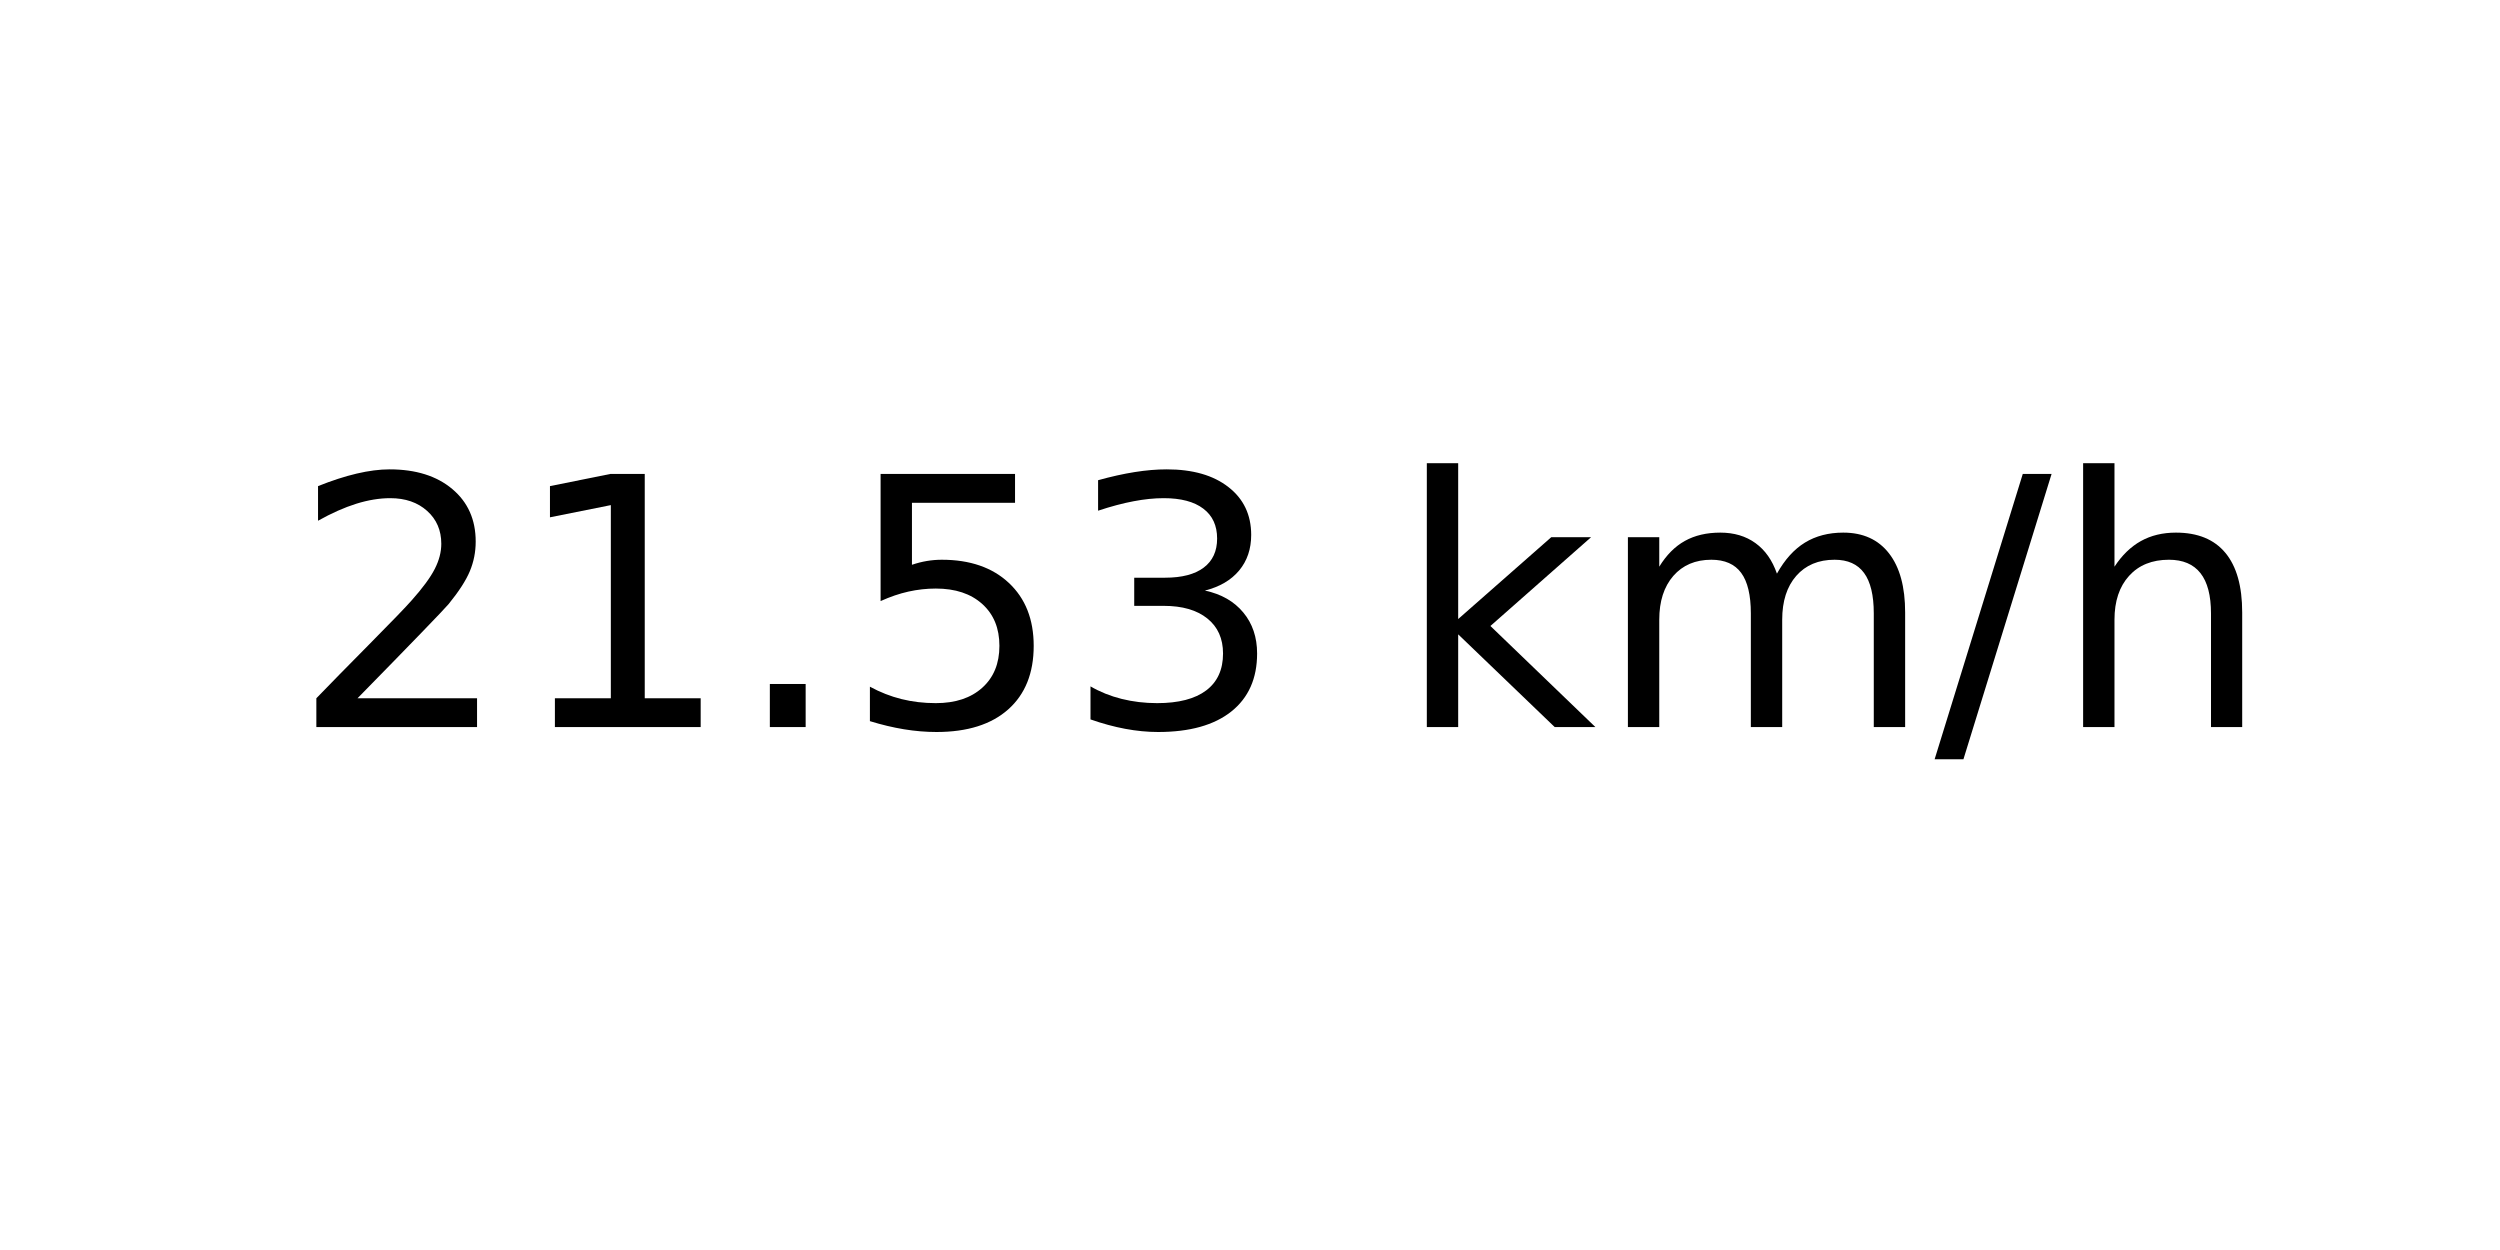
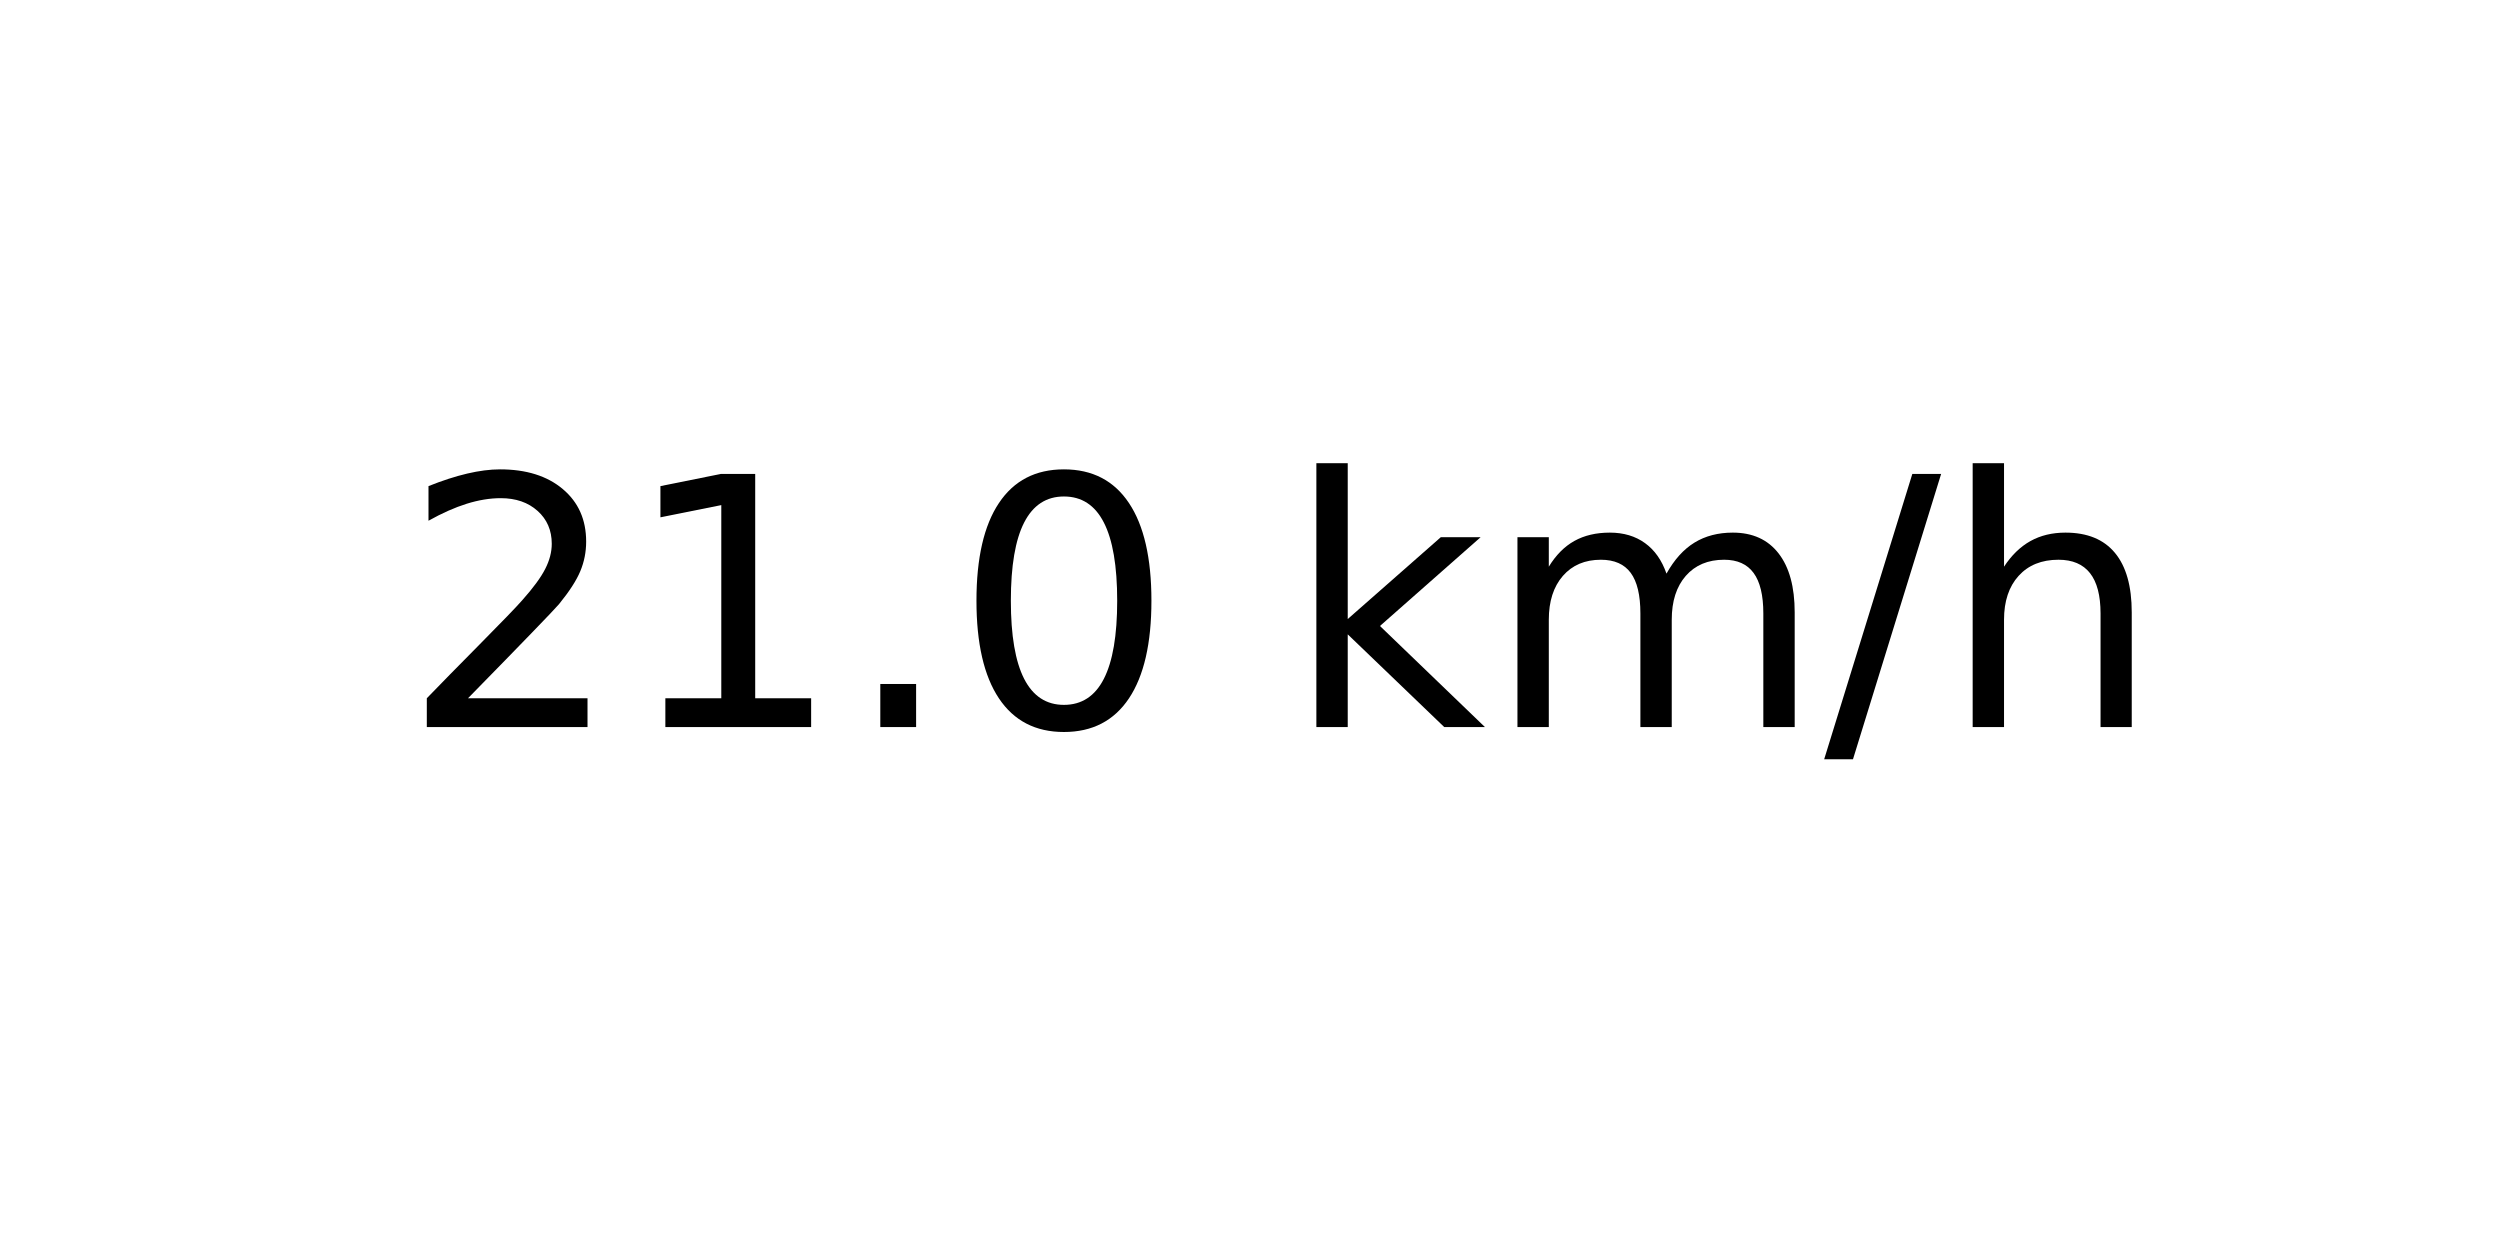
<svg xmlns="http://www.w3.org/2000/svg" xmlns:xlink="http://www.w3.org/1999/xlink" width="72pt" height="36pt" viewBox="0 0 72 36" version="1.1">
  <defs>
    <style type="text/css">*{stroke-linejoin: round; stroke-linecap: butt}</style>
  </defs>
  <g id="figure_1">
    <g id="axes_1">
      <g id="text_1">
-         <g transform="translate(8.378125 20.93937) scale(0.1 -0.1)">
+         <g transform="translate(11.55937 20.93937) scale(0.1 -0.1)">
          <defs>
            <path id="DejaVuSans-32" d="M 1228 531  L 3431 531  L 3431 0  L 469 0  L 469 531  Q 828 903 1448 1529  Q 2069 2156 2228 2338  Q 2531 2678 2651 2914  Q 2772 3150 2772 3378  Q 2772 3750 2511 3984  Q 2250 4219 1831 4219  Q 1534 4219 1204 4116  Q 875 4013 500 3803  L 500 4441  Q 881 4594 1212 4672  Q 1544 4750 1819 4750  Q 2544 4750 2975 4387  Q 3406 4025 3406 3419  Q 3406 3131 3298 2873  Q 3191 2616 2906 2266  Q 2828 2175 2409 1742  Q 1991 1309 1228 531  z " transform="scale(0.015625)" />
            <path id="DejaVuSans-31" d="M 794 531  L 1825 531  L 1825 4091  L 703 3866  L 703 4441  L 1819 4666  L 2450 4666  L 2450 531  L 3481 531  L 3481 0  L 794 0  L 794 531  z " transform="scale(0.015625)" />
            <path id="DejaVuSans-2e" d="M 684 794  L 1344 794  L 1344 0  L 684 0  L 684 794  z " transform="scale(0.015625)" />
-             <path id="DejaVuSans-35" d="M 691 4666  L 3169 4666  L 3169 4134  L 1269 4134  L 1269 2991  Q 1406 3038 1543 3061  Q 1681 3084 1819 3084  Q 2600 3084 3056 2656  Q 3513 2228 3513 1497  Q 3513 744 3044 326  Q 2575 -91 1722 -91  Q 1428 -91 1123 -41  Q 819 9 494 109  L 494 744  Q 775 591 1075 516  Q 1375 441 1709 441  Q 2250 441 2565 725  Q 2881 1009 2881 1497  Q 2881 1984 2565 2268  Q 2250 2553 1709 2553  Q 1456 2553 1204 2497  Q 953 2441 691 2322  L 691 4666  z " transform="scale(0.015625)" />
-             <path id="DejaVuSans-33" d="M 2597 2516  Q 3050 2419 3304 2112  Q 3559 1806 3559 1356  Q 3559 666 3084 287  Q 2609 -91 1734 -91  Q 1441 -91 1130 -33  Q 819 25 488 141  L 488 750  Q 750 597 1062 519  Q 1375 441 1716 441  Q 2309 441 2620 675  Q 2931 909 2931 1356  Q 2931 1769 2642 2001  Q 2353 2234 1838 2234  L 1294 2234  L 1294 2753  L 1863 2753  Q 2328 2753 2575 2939  Q 2822 3125 2822 3475  Q 2822 3834 2567 4026  Q 2313 4219 1838 4219  Q 1578 4219 1281 4162  Q 984 4106 628 3988  L 628 4550  Q 988 4650 1302 4700  Q 1616 4750 1894 4750  Q 2613 4750 3031 4423  Q 3450 4097 3450 3541  Q 3450 3153 3228 2886  Q 3006 2619 2597 2516  z " transform="scale(0.015625)" />
+             <path id="DejaVuSans-30" d="M 2034 4250  Q 1547 4250 1301 3770  Q 1056 3291 1056 2328  Q 1056 1369 1301 889  Q 1547 409 2034 409  Q 2525 409 2770 889  Q 3016 1369 3016 2328  Q 3016 3291 2770 3770  Q 2525 4250 2034 4250  z M 2034 4750  Q 2819 4750 3233 4129  Q 3647 3509 3647 2328  Q 3647 1150 3233 529  Q 2819 -91 2034 -91  Q 1250 -91 836 529  Q 422 1150 422 2328  Q 422 3509 836 4129  Q 1250 4750 2034 4750  z " transform="scale(0.015625)" />
            <path id="DejaVuSans-20" transform="scale(0.015625)" />
            <path id="DejaVuSans-6b" d="M 581 4863  L 1159 4863  L 1159 1991  L 2875 3500  L 3609 3500  L 1753 1863  L 3688 0  L 2938 0  L 1159 1709  L 1159 0  L 581 0  L 581 4863  z " transform="scale(0.015625)" />
            <path id="DejaVuSans-6d" d="M 3328 2828  Q 3544 3216 3844 3400  Q 4144 3584 4550 3584  Q 5097 3584 5394 3201  Q 5691 2819 5691 2113  L 5691 0  L 5113 0  L 5113 2094  Q 5113 2597 4934 2840  Q 4756 3084 4391 3084  Q 3944 3084 3684 2787  Q 3425 2491 3425 1978  L 3425 0  L 2847 0  L 2847 2094  Q 2847 2600 2669 2842  Q 2491 3084 2119 3084  Q 1678 3084 1418 2786  Q 1159 2488 1159 1978  L 1159 0  L 581 0  L 581 3500  L 1159 3500  L 1159 2956  Q 1356 3278 1631 3431  Q 1906 3584 2284 3584  Q 2666 3584 2933 3390  Q 3200 3197 3328 2828  z " transform="scale(0.015625)" />
            <path id="DejaVuSans-2f" d="M 1625 4666  L 2156 4666  L 531 -594  L 0 -594  L 1625 4666  z " transform="scale(0.015625)" />
            <path id="DejaVuSans-68" d="M 3513 2113  L 3513 0  L 2938 0  L 2938 2094  Q 2938 2591 2744 2837  Q 2550 3084 2163 3084  Q 1697 3084 1428 2787  Q 1159 2491 1159 1978  L 1159 0  L 581 0  L 581 4863  L 1159 4863  L 1159 2956  Q 1366 3272 1645 3428  Q 1925 3584 2291 3584  Q 2894 3584 3203 3211  Q 3513 2838 3513 2113  z " transform="scale(0.015625)" />
          </defs>
          <use xlink:href="#DejaVuSans-32" />
          <use xlink:href="#DejaVuSans-31" x="63.623" />
          <use xlink:href="#DejaVuSans-2e" x="127.246" />
-           <use xlink:href="#DejaVuSans-35" x="159.033" />
-           <use xlink:href="#DejaVuSans-33" x="222.656" />
-           <use xlink:href="#DejaVuSans-20" x="286.279" />
-           <use xlink:href="#DejaVuSans-6b" x="318.066" />
-           <use xlink:href="#DejaVuSans-6d" x="375.977" />
-           <use xlink:href="#DejaVuSans-2f" x="473.389" />
-           <use xlink:href="#DejaVuSans-68" x="507.08" />
+           <use xlink:href="#DejaVuSans-30" x="159.033" />
+           <use xlink:href="#DejaVuSans-20" x="222.656" />
+           <use xlink:href="#DejaVuSans-6b" x="254.443" />
+           <use xlink:href="#DejaVuSans-6d" x="312.354" />
+           <use xlink:href="#DejaVuSans-2f" x="409.766" />
+           <use xlink:href="#DejaVuSans-68" x="443.457" />
        </g>
      </g>
    </g>
  </g>
</svg>
